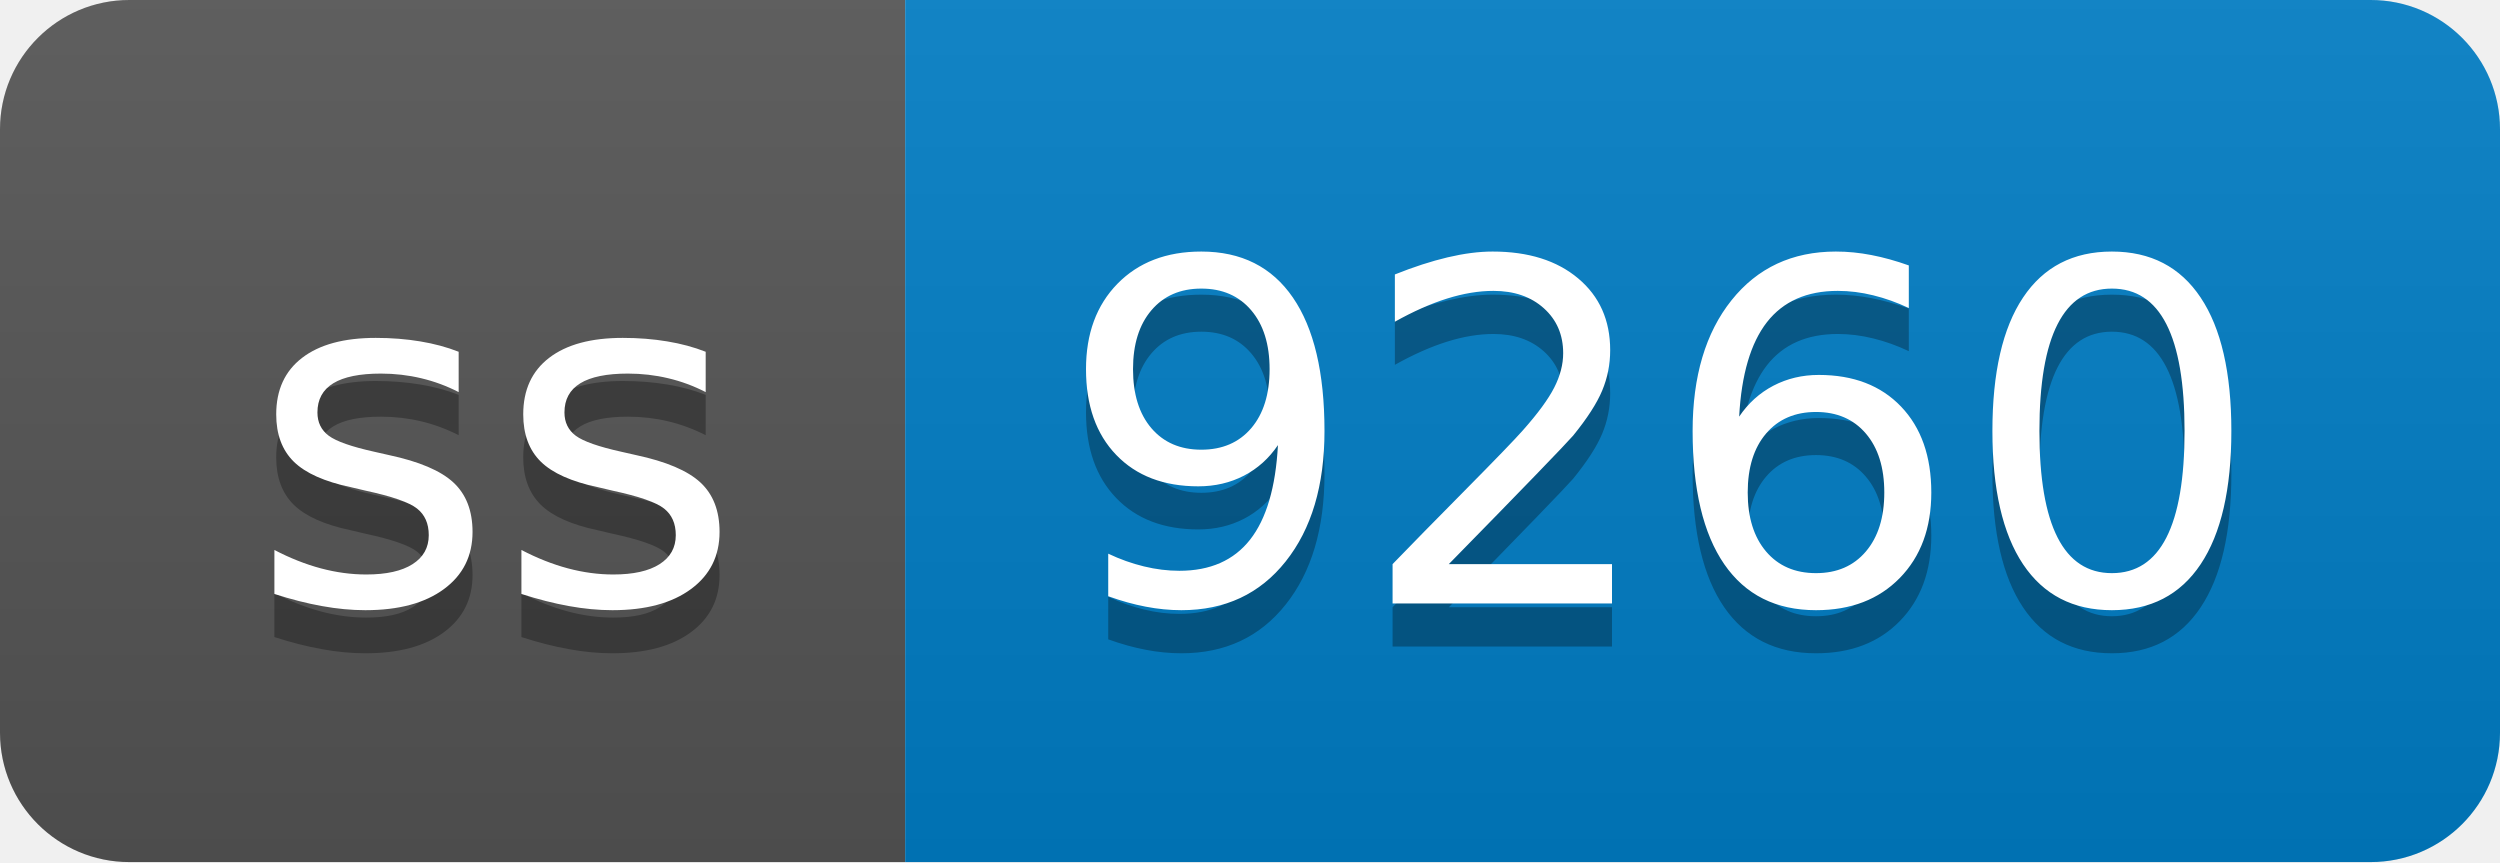
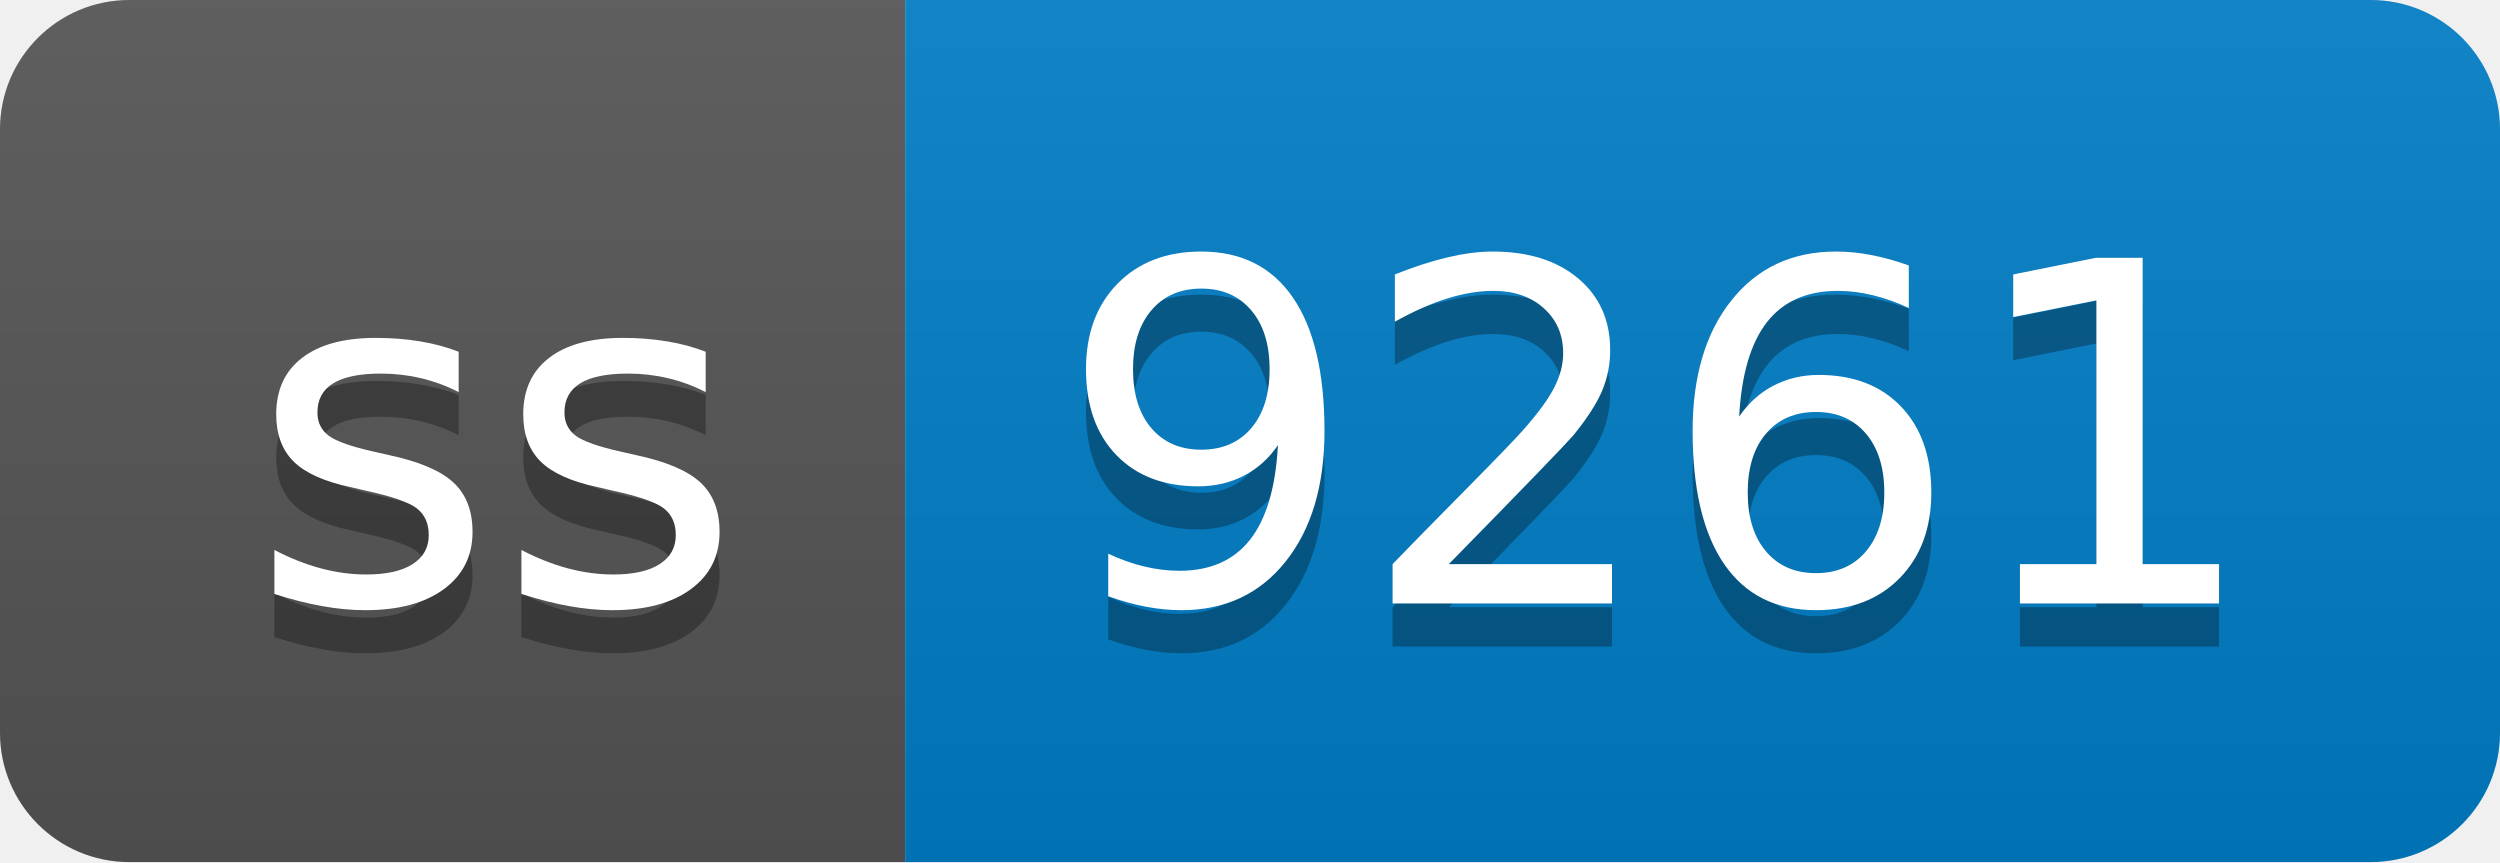
- <svg xmlns="http://www.w3.org/2000/svg" width="58" height="20" role="img" aria-label="ss: 9260">
+ <svg xmlns="http://www.w3.org/2000/svg" width="58" height="20" role="img" aria-label="ss: 9261">
  <linearGradient id="s" x2="0" y2="100%">
    <stop offset="0" stop-color="#bbb" stop-opacity=".1" />
    <stop offset="1" stop-opacity=".1" />
  </linearGradient>
  <clipPath id="r">
    <rect width="58" height="20" rx="3" fill="#fff" />
  </clipPath>
  <g clip-path="url(#r)">
    <rect width="21" height="20" fill="#555" />
    <rect x="21" width="37" height="20" fill="#007ec6" />
    <rect width="58" height="20" fill="url(#s)" />
  </g>
  <g fill="#fff" text-anchor="middle" font-family="Verdana,Geneva,DejaVu Sans,sans-serif" text-rendering="geometricPrecision" font-size="110">
    <text aria-hidden="true" x="115" y="150" fill="#010101" fill-opacity=".3" transform="scale(.1)" textLength="110">ss</text>
    <text x="115" y="140" transform="scale(.1)" fill="#fff" textLength="110">ss</text>
-     <text aria-hidden="true" x="385" y="150" fill="#010101" fill-opacity=".3" transform="scale(.1)" textLength="270">9260</text>
-     <text x="385" y="140" transform="scale(.1)" fill="#fff" textLength="270">9260</text>
+     <text aria-hidden="true" x="385" y="150" fill="#010101" fill-opacity=".3" transform="scale(.1)" textLength="270">9261</text>
+     <text x="385" y="140" transform="scale(.1)" fill="#fff" textLength="270">9261</text>
  </g>
</svg>
